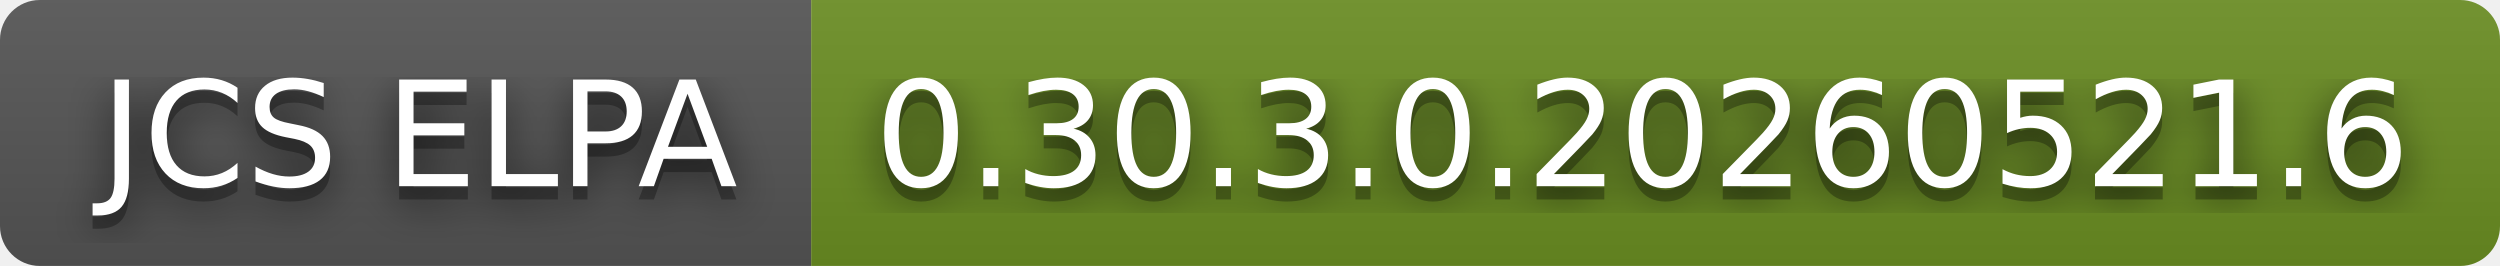
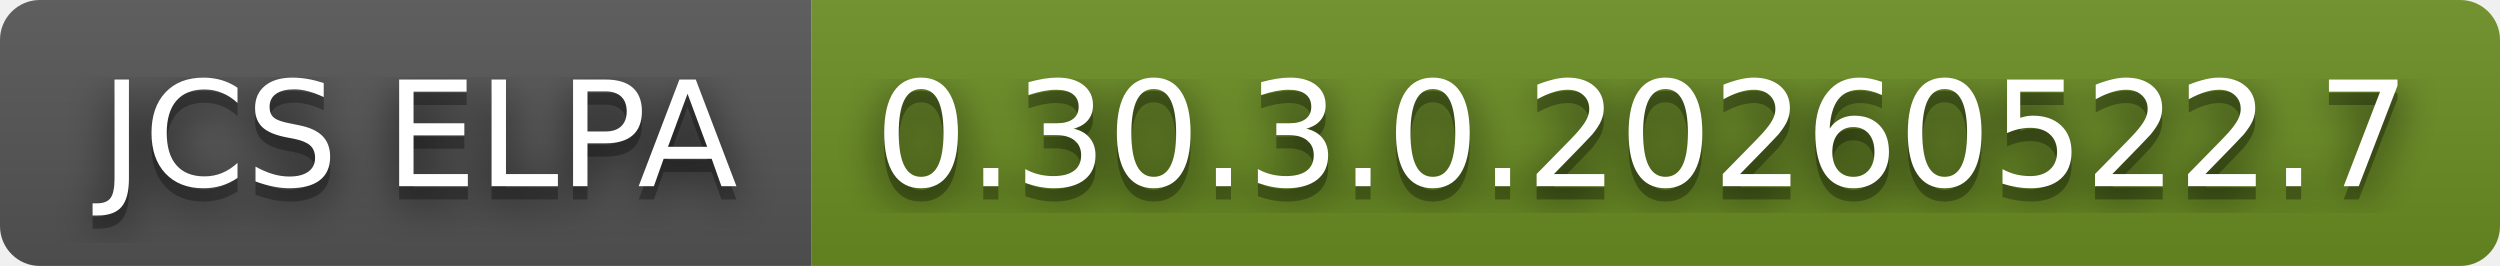
- <svg xmlns="http://www.w3.org/2000/svg" width="188" height="20" role="img" aria-label="JCS ELPA: 0.30.3.0.20260521.6">
+ <svg xmlns="http://www.w3.org/2000/svg" width="188" height="20" role="img" aria-label="JCS ELPA: 0.30.3.0.20260522.7">
  <filter id="blur">
    <feGaussianBlur in="SourceGraphic" stdDeviation="16" />
  </filter>
  <linearGradient id="s" x2="0" y2="100%">
    <stop offset="0" stop-color="#bbb" stop-opacity=".1" />
    <stop offset="1" stop-opacity=".1" />
  </linearGradient>
  <clipPath id="r">
    <rect width="188" height="20" rx="3" fill="#fff" />
  </clipPath>
  <g clip-path="url(#r)">
    <rect width="61" height="20" fill="#555" />
    <rect x="61" width="127" height="20" fill="#6b8e23" />
    <rect width="188" height="20" fill="url(#s)" />
  </g>
  <g fill="#fff" text-anchor="middle" font-family="Verdana,Geneva,DejaVu Sans,sans-serif" text-rendering="geometricPrecision" font-size="110">
    <text aria-hidden="true" x="315" y="150" fill="#010101" fill-opacity=".80" filter="url(#blur)" transform="scale(.1)" textLength="510">JCS ELPA</text>
    <text aria-hidden="true" x="315" y="150" fill="#010101" fill-opacity=".3" transform="scale(.1)" textLength="510">JCS ELPA</text>
    <text x="315" y="140" transform="scale(.1)" fill="#fff" textLength="510">JCS ELPA</text>
-     <text aria-hidden="true" x="1235" y="150" fill="#010101" fill-opacity=".80" filter="url(#blur)" transform="scale(.1)" textLength="1170">0.30.3.0.20260521.6</text>
-     <text aria-hidden="true" x="1235" y="150" fill="#010101" fill-opacity=".3" transform="scale(.1)" textLength="1170">0.30.3.0.20260521.6</text>
-     <text x="1235" y="140" transform="scale(.1)" fill="#fff" textLength="1170">0.30.3.0.20260521.6</text>
+     <text aria-hidden="true" x="1235" y="150" fill="#010101" fill-opacity=".80" filter="url(#blur)" transform="scale(.1)" textLength="1170">0.30.3.0.20260522.7</text>
+     <text aria-hidden="true" x="1235" y="150" fill="#010101" fill-opacity=".3" transform="scale(.1)" textLength="1170">0.30.3.0.20260522.7</text>
+     <text x="1235" y="140" transform="scale(.1)" fill="#fff" textLength="1170">0.30.3.0.20260522.7</text>
  </g>
</svg>
